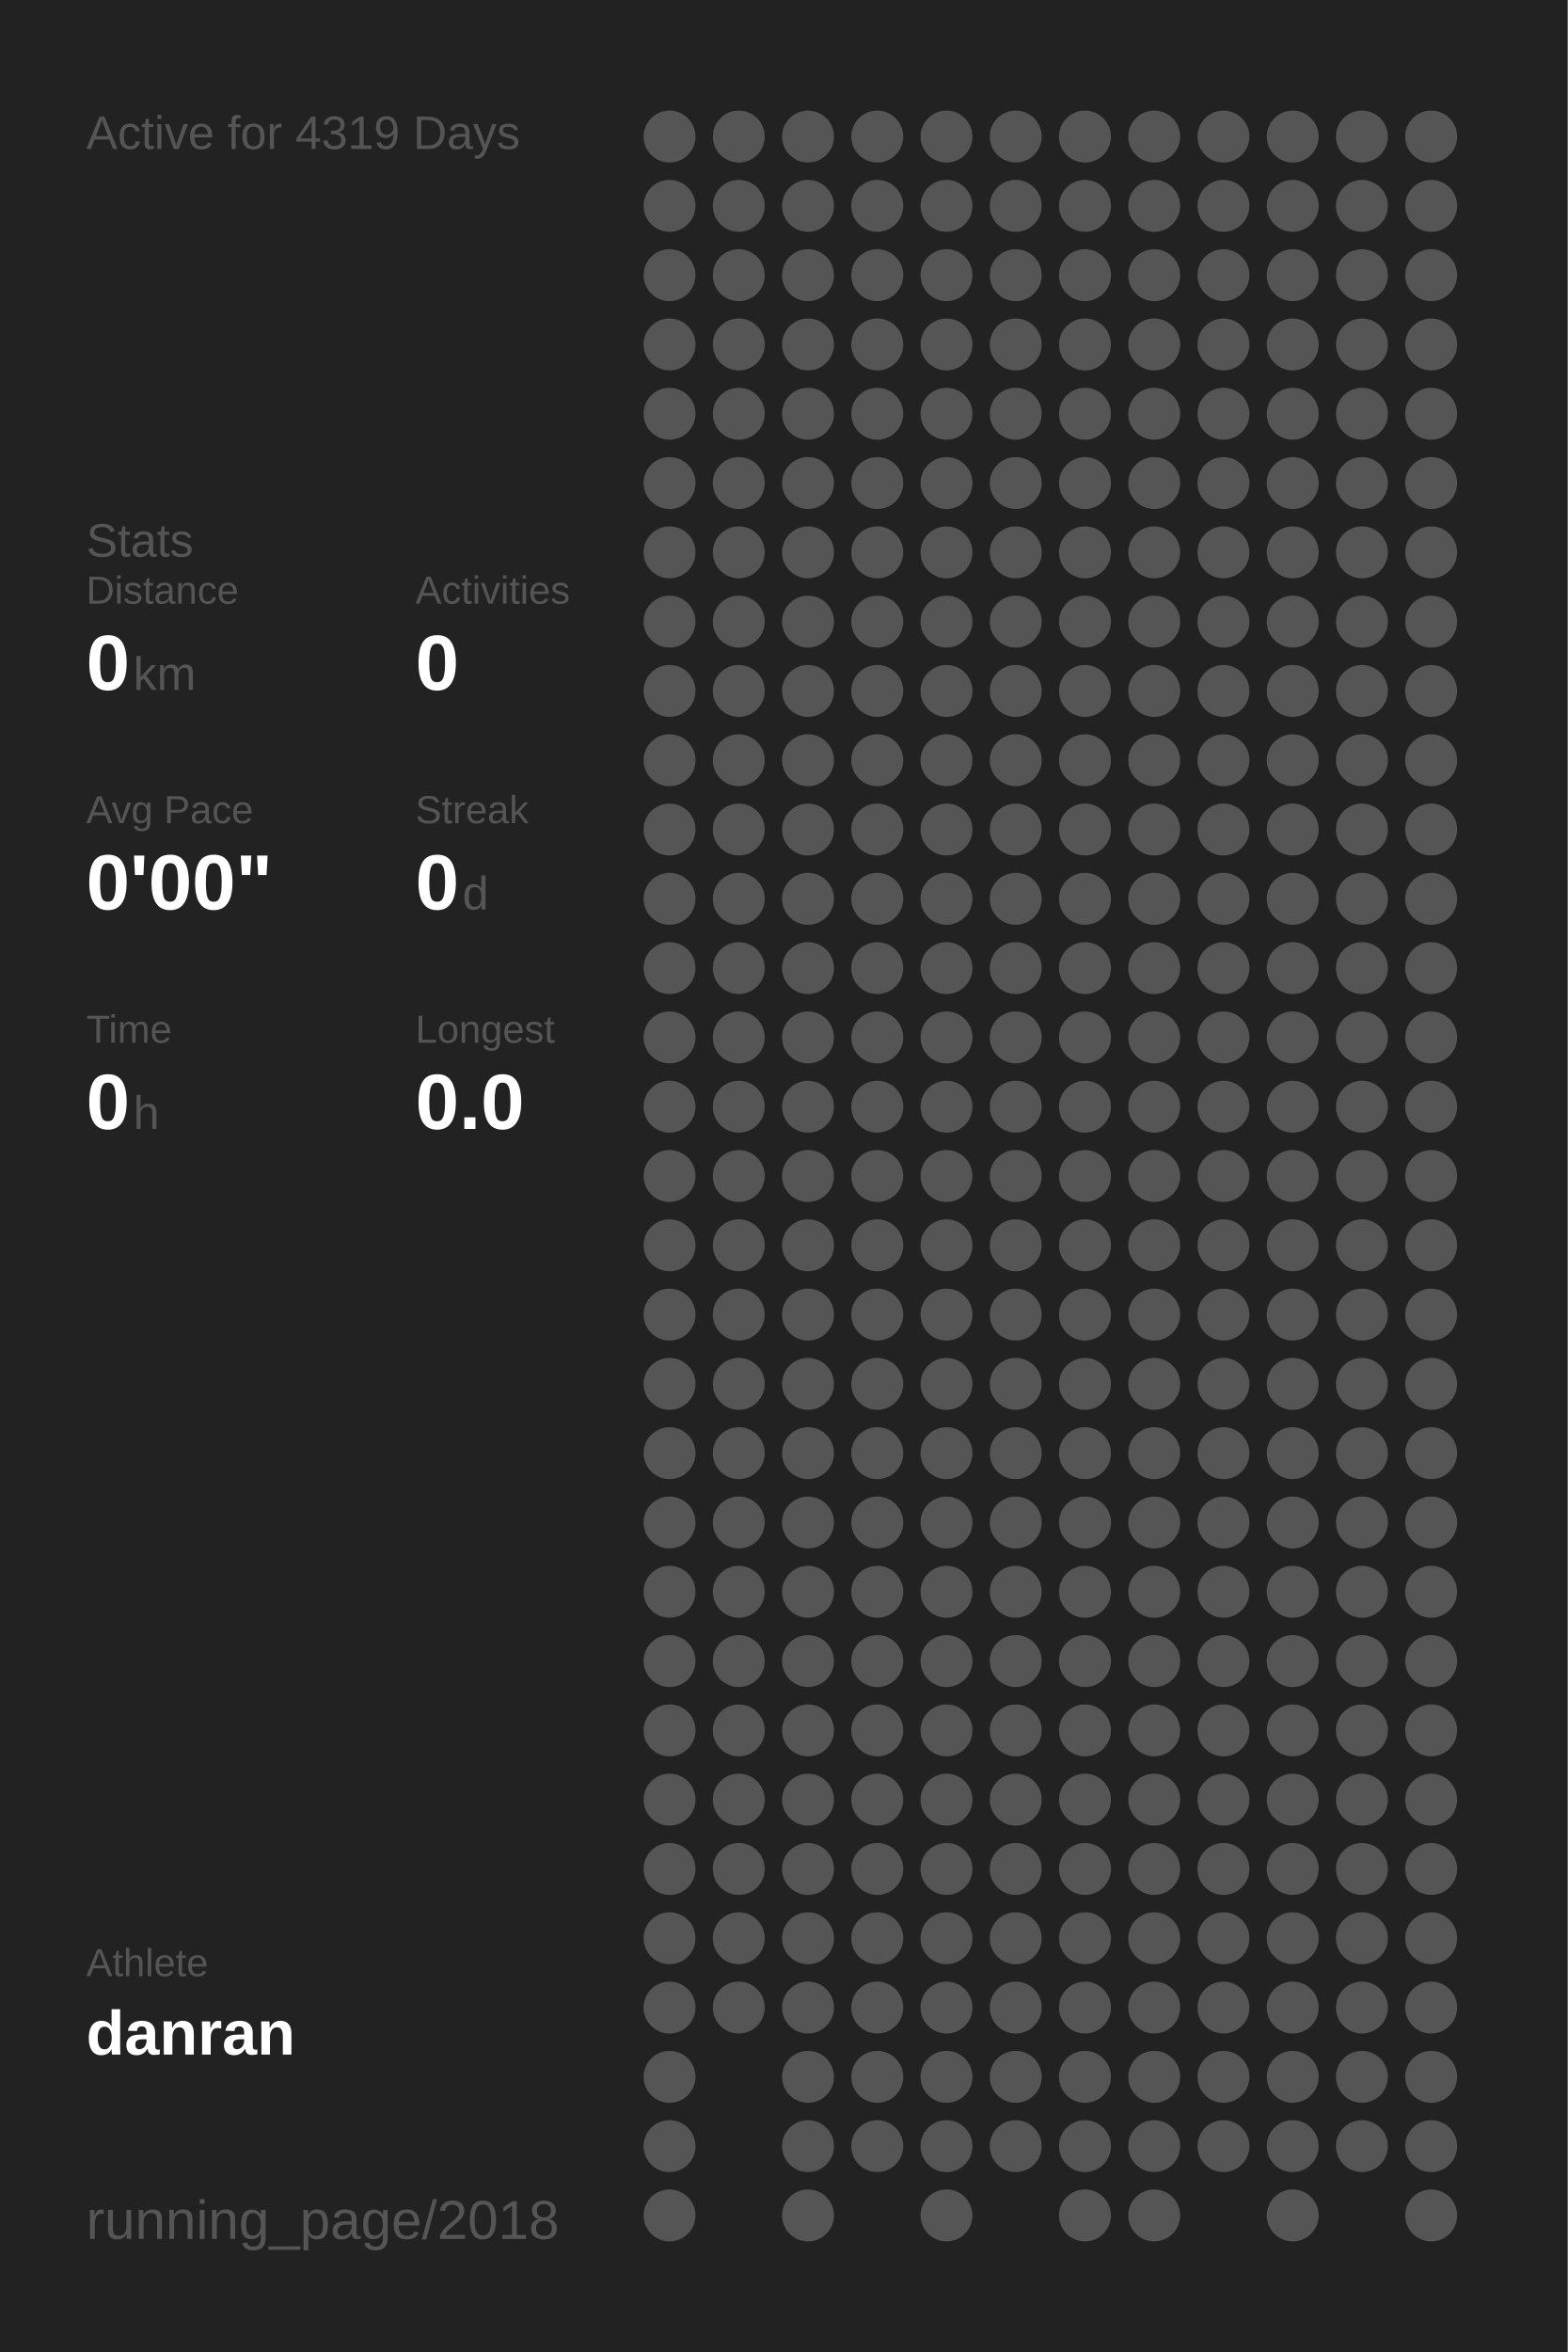
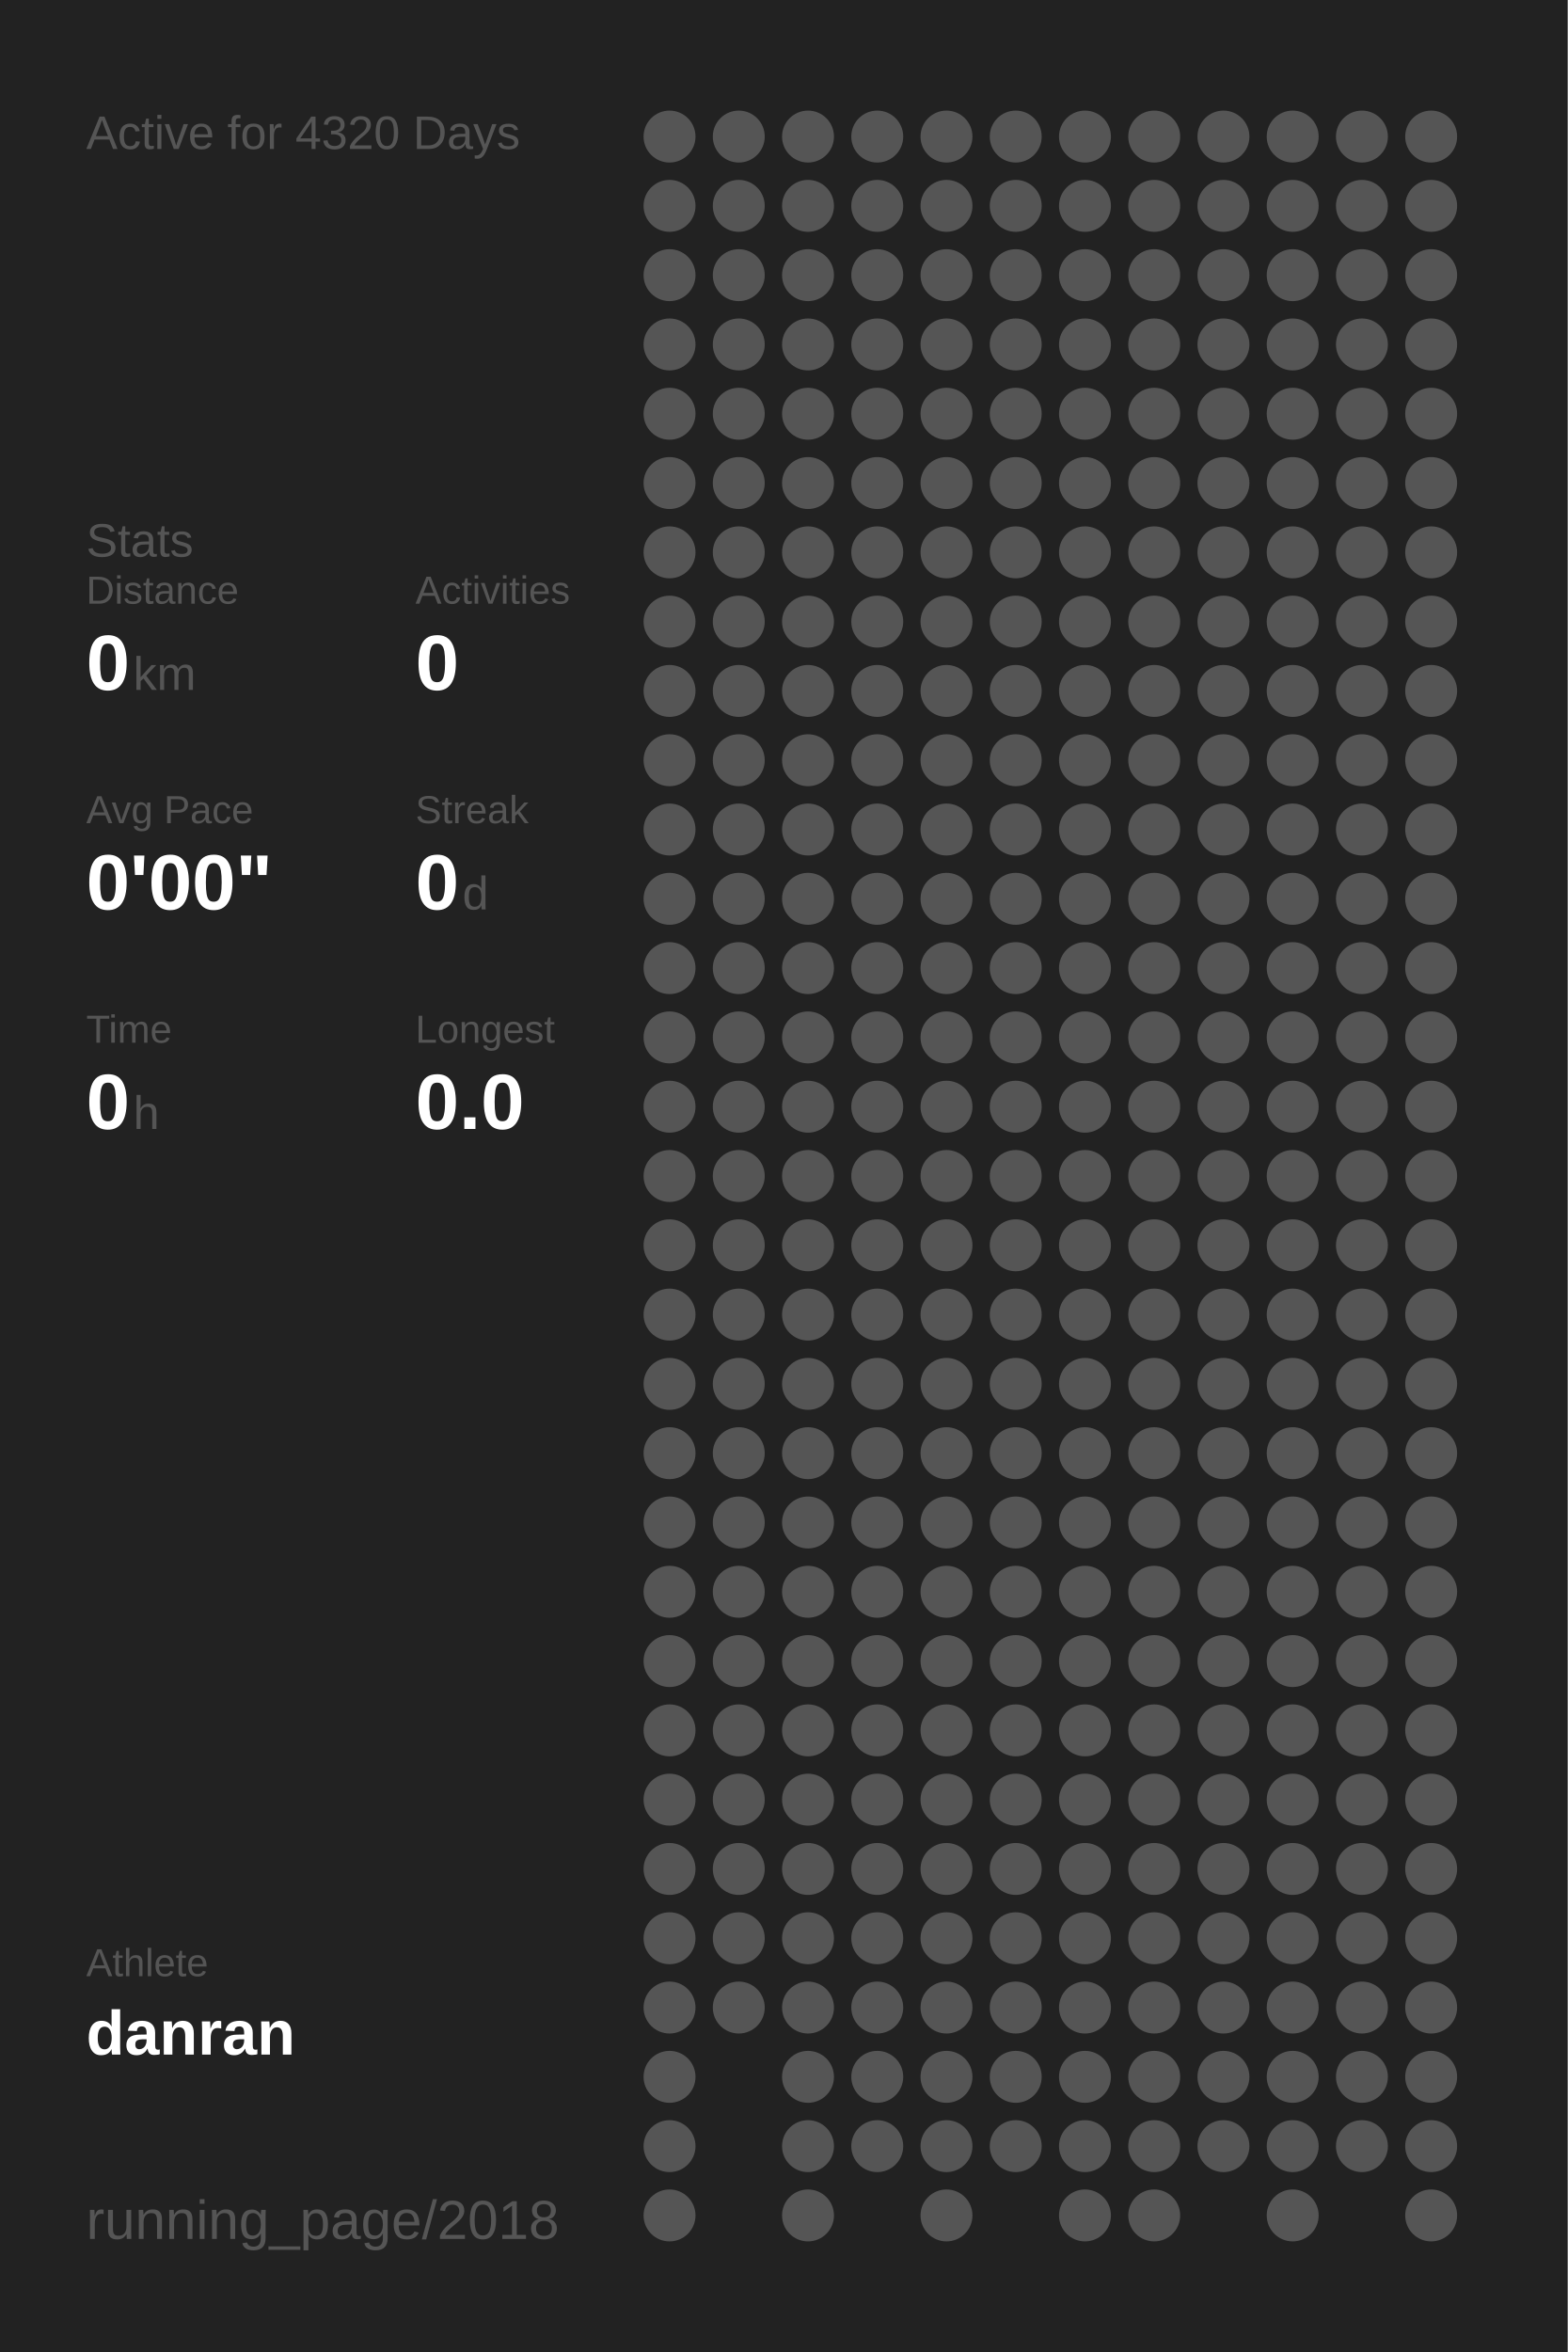
<svg xmlns="http://www.w3.org/2000/svg" baseProfile="full" height="300mm" version="1.1" viewBox="0,0,200,300" width="200mm">
  <defs />
  <rect fill="#222222" height="300" width="200" x="0" y="0" />
-   <text fill="#555555" style="font-size:6px; font-family:Arial;" x="11" y="19">Active for 4319 Days</text>
+   <text fill="#555555" style="font-size:6px; font-family:Arial;" x="11" y="19">Active for 4320 Days</text>
  <text fill="#555555" style="font-size:6px; font-family:Arial;" x="11" y="71">Stats</text>
  <text fill="#555555" style="font-size:5px; font-family:Arial;" x="11" y="77">Distance</text>
  <text fill="#FFFFFF" style="font-size:10px; font-family:Arial; font-weight:bold;" x="11" y="88">0</text>
  <text fill="#555555" style="font-size:6px; font-family:Arial;" x="17" y="88">km</text>
  <text fill="#555555" style="font-size:5px; font-family:Arial;" x="53" y="77">Activities</text>
  <text fill="#FFFFFF" style="font-size:10px; font-family:Arial; font-weight:bold;" x="53" y="88">0</text>
  <text fill="#555555" style="font-size:5px; font-family:Arial;" x="11" y="105">Avg Pace</text>
  <text fill="#FFFFFF" style="font-size:10px; font-family:Arial; font-weight:bold;" x="11" y="116">0'00"</text>
  <text fill="#555555" style="font-size:5px; font-family:Arial;" x="53" y="105">Streak</text>
  <text fill="#FFFFFF" style="font-size:10px; font-family:Arial; font-weight:bold;" x="53" y="116">0</text>
  <text fill="#555555" style="font-size:6px; font-family:Arial;" x="59" y="116">d</text>
  <text fill="#555555" style="font-size:5px; font-family:Arial;" x="11" y="133">Time</text>
  <text fill="#FFFFFF" style="font-size:10px; font-family:Arial; font-weight:bold;" x="11" y="144">0</text>
  <text fill="#555555" style="font-size:6px; font-family:Arial;" x="17" y="144">h</text>
  <text fill="#555555" style="font-size:5px; font-family:Arial;" x="53" y="133">Longest</text>
  <text fill="#FFFFFF" style="font-size:10px; font-family:Arial; font-weight:bold;" x="53" y="144">0.0</text>
  <text fill="#555555" style="font-size:5px; font-family:Arial;" x="11" y="252.065">Athlete</text>
  <text fill="#FFFFFF" style="font-size:8px; font-family:Arial; font-weight:bold;" x="11" y="262.065">danran</text>
  <text fill="#555555" style="font-size:7px; font-family:Arial;" x="11" y="285.581">running_page/2018</text>
  <circle cx="85.417" cy="17.419" fill="#555555" r="3.312" />
  <circle cx="85.417" cy="26.258" fill="#555555" r="3.312" />
  <circle cx="85.417" cy="35.097" fill="#555555" r="3.312" />
  <circle cx="85.417" cy="43.935" fill="#555555" r="3.312" />
  <circle cx="85.417" cy="52.774" fill="#555555" r="3.312" />
  <circle cx="85.417" cy="61.613" fill="#555555" r="3.312" />
  <circle cx="85.417" cy="70.452" fill="#555555" r="3.312" />
  <circle cx="85.417" cy="79.29" fill="#555555" r="3.312" />
  <circle cx="85.417" cy="88.129" fill="#555555" r="3.312" />
  <circle cx="85.417" cy="96.968" fill="#555555" r="3.312" />
  <circle cx="85.417" cy="105.806" fill="#555555" r="3.312" />
  <circle cx="85.417" cy="114.645" fill="#555555" r="3.312" />
  <circle cx="85.417" cy="123.484" fill="#555555" r="3.312" />
  <circle cx="85.417" cy="132.323" fill="#555555" r="3.312" />
  <circle cx="85.417" cy="141.161" fill="#555555" r="3.312" />
  <circle cx="85.417" cy="150" fill="#555555" r="3.312" />
  <circle cx="85.417" cy="158.839" fill="#555555" r="3.312" />
  <circle cx="85.417" cy="167.677" fill="#555555" r="3.312" />
  <circle cx="85.417" cy="176.516" fill="#555555" r="3.312" />
  <circle cx="85.417" cy="185.355" fill="#555555" r="3.312" />
  <circle cx="85.417" cy="194.194" fill="#555555" r="3.312" />
  <circle cx="85.417" cy="203.032" fill="#555555" r="3.312" />
  <circle cx="85.417" cy="211.871" fill="#555555" r="3.312" />
  <circle cx="85.417" cy="220.71" fill="#555555" r="3.312" />
  <circle cx="85.417" cy="229.548" fill="#555555" r="3.312" />
  <circle cx="85.417" cy="238.387" fill="#555555" r="3.312" />
  <circle cx="85.417" cy="247.226" fill="#555555" r="3.312" />
  <circle cx="85.417" cy="256.065" fill="#555555" r="3.312" />
  <circle cx="85.417" cy="264.903" fill="#555555" r="3.312" />
  <circle cx="85.417" cy="273.742" fill="#555555" r="3.312" />
  <circle cx="85.417" cy="282.581" fill="#555555" r="3.312" />
  <circle cx="94.25" cy="17.419" fill="#555555" r="3.312" />
  <circle cx="94.25" cy="26.258" fill="#555555" r="3.312" />
  <circle cx="94.25" cy="35.097" fill="#555555" r="3.312" />
  <circle cx="94.25" cy="43.935" fill="#555555" r="3.312" />
  <circle cx="94.25" cy="52.774" fill="#555555" r="3.312" />
  <circle cx="94.25" cy="61.613" fill="#555555" r="3.312" />
  <circle cx="94.25" cy="70.452" fill="#555555" r="3.312" />
  <circle cx="94.25" cy="79.29" fill="#555555" r="3.312" />
  <circle cx="94.25" cy="88.129" fill="#555555" r="3.312" />
  <circle cx="94.25" cy="96.968" fill="#555555" r="3.312" />
  <circle cx="94.25" cy="105.806" fill="#555555" r="3.312" />
  <circle cx="94.25" cy="114.645" fill="#555555" r="3.312" />
  <circle cx="94.25" cy="123.484" fill="#555555" r="3.312" />
  <circle cx="94.25" cy="132.323" fill="#555555" r="3.312" />
  <circle cx="94.25" cy="141.161" fill="#555555" r="3.312" />
  <circle cx="94.25" cy="150" fill="#555555" r="3.312" />
  <circle cx="94.25" cy="158.839" fill="#555555" r="3.312" />
  <circle cx="94.25" cy="167.677" fill="#555555" r="3.312" />
  <circle cx="94.25" cy="176.516" fill="#555555" r="3.312" />
  <circle cx="94.25" cy="185.355" fill="#555555" r="3.312" />
  <circle cx="94.25" cy="194.194" fill="#555555" r="3.312" />
  <circle cx="94.25" cy="203.032" fill="#555555" r="3.312" />
  <circle cx="94.25" cy="211.871" fill="#555555" r="3.312" />
  <circle cx="94.25" cy="220.71" fill="#555555" r="3.312" />
  <circle cx="94.25" cy="229.548" fill="#555555" r="3.312" />
  <circle cx="94.25" cy="238.387" fill="#555555" r="3.312" />
  <circle cx="94.25" cy="247.226" fill="#555555" r="3.312" />
  <circle cx="94.25" cy="256.065" fill="#555555" r="3.312" />
  <circle cx="103.083" cy="17.419" fill="#555555" r="3.312" />
  <circle cx="103.083" cy="26.258" fill="#555555" r="3.312" />
  <circle cx="103.083" cy="35.097" fill="#555555" r="3.312" />
  <circle cx="103.083" cy="43.935" fill="#555555" r="3.312" />
  <circle cx="103.083" cy="52.774" fill="#555555" r="3.312" />
  <circle cx="103.083" cy="61.613" fill="#555555" r="3.312" />
  <circle cx="103.083" cy="70.452" fill="#555555" r="3.312" />
  <circle cx="103.083" cy="79.29" fill="#555555" r="3.312" />
  <circle cx="103.083" cy="88.129" fill="#555555" r="3.312" />
  <circle cx="103.083" cy="96.968" fill="#555555" r="3.312" />
  <circle cx="103.083" cy="105.806" fill="#555555" r="3.312" />
  <circle cx="103.083" cy="114.645" fill="#555555" r="3.312" />
  <circle cx="103.083" cy="123.484" fill="#555555" r="3.312" />
  <circle cx="103.083" cy="132.323" fill="#555555" r="3.312" />
  <circle cx="103.083" cy="141.161" fill="#555555" r="3.312" />
  <circle cx="103.083" cy="150" fill="#555555" r="3.312" />
  <circle cx="103.083" cy="158.839" fill="#555555" r="3.312" />
  <circle cx="103.083" cy="167.677" fill="#555555" r="3.312" />
  <circle cx="103.083" cy="176.516" fill="#555555" r="3.312" />
  <circle cx="103.083" cy="185.355" fill="#555555" r="3.312" />
  <circle cx="103.083" cy="194.194" fill="#555555" r="3.312" />
  <circle cx="103.083" cy="203.032" fill="#555555" r="3.312" />
  <circle cx="103.083" cy="211.871" fill="#555555" r="3.312" />
  <circle cx="103.083" cy="220.71" fill="#555555" r="3.312" />
  <circle cx="103.083" cy="229.548" fill="#555555" r="3.312" />
  <circle cx="103.083" cy="238.387" fill="#555555" r="3.312" />
  <circle cx="103.083" cy="247.226" fill="#555555" r="3.312" />
  <circle cx="103.083" cy="256.065" fill="#555555" r="3.312" />
  <circle cx="103.083" cy="264.903" fill="#555555" r="3.312" />
  <circle cx="103.083" cy="273.742" fill="#555555" r="3.312" />
  <circle cx="103.083" cy="282.581" fill="#555555" r="3.312" />
  <circle cx="111.917" cy="17.419" fill="#555555" r="3.312" />
  <circle cx="111.917" cy="26.258" fill="#555555" r="3.312" />
  <circle cx="111.917" cy="35.097" fill="#555555" r="3.312" />
  <circle cx="111.917" cy="43.935" fill="#555555" r="3.312" />
  <circle cx="111.917" cy="52.774" fill="#555555" r="3.312" />
  <circle cx="111.917" cy="61.613" fill="#555555" r="3.312" />
  <circle cx="111.917" cy="70.452" fill="#555555" r="3.312" />
  <circle cx="111.917" cy="79.29" fill="#555555" r="3.312" />
  <circle cx="111.917" cy="88.129" fill="#555555" r="3.312" />
  <circle cx="111.917" cy="96.968" fill="#555555" r="3.312" />
  <circle cx="111.917" cy="105.806" fill="#555555" r="3.312" />
  <circle cx="111.917" cy="114.645" fill="#555555" r="3.312" />
  <circle cx="111.917" cy="123.484" fill="#555555" r="3.312" />
  <circle cx="111.917" cy="132.323" fill="#555555" r="3.312" />
  <circle cx="111.917" cy="141.161" fill="#555555" r="3.312" />
  <circle cx="111.917" cy="150" fill="#555555" r="3.312" />
  <circle cx="111.917" cy="158.839" fill="#555555" r="3.312" />
  <circle cx="111.917" cy="167.677" fill="#555555" r="3.312" />
  <circle cx="111.917" cy="176.516" fill="#555555" r="3.312" />
  <circle cx="111.917" cy="185.355" fill="#555555" r="3.312" />
  <circle cx="111.917" cy="194.194" fill="#555555" r="3.312" />
  <circle cx="111.917" cy="203.032" fill="#555555" r="3.312" />
  <circle cx="111.917" cy="211.871" fill="#555555" r="3.312" />
  <circle cx="111.917" cy="220.71" fill="#555555" r="3.312" />
  <circle cx="111.917" cy="229.548" fill="#555555" r="3.312" />
  <circle cx="111.917" cy="238.387" fill="#555555" r="3.312" />
  <circle cx="111.917" cy="247.226" fill="#555555" r="3.312" />
  <circle cx="111.917" cy="256.065" fill="#555555" r="3.312" />
  <circle cx="111.917" cy="264.903" fill="#555555" r="3.312" />
  <circle cx="111.917" cy="273.742" fill="#555555" r="3.312" />
  <circle cx="120.75" cy="17.419" fill="#555555" r="3.312" />
  <circle cx="120.75" cy="26.258" fill="#555555" r="3.312" />
  <circle cx="120.75" cy="35.097" fill="#555555" r="3.312" />
  <circle cx="120.75" cy="43.935" fill="#555555" r="3.312" />
  <circle cx="120.75" cy="52.774" fill="#555555" r="3.312" />
  <circle cx="120.75" cy="61.613" fill="#555555" r="3.312" />
  <circle cx="120.75" cy="70.452" fill="#555555" r="3.312" />
  <circle cx="120.75" cy="79.29" fill="#555555" r="3.312" />
  <circle cx="120.75" cy="88.129" fill="#555555" r="3.312" />
  <circle cx="120.75" cy="96.968" fill="#555555" r="3.312" />
  <circle cx="120.75" cy="105.806" fill="#555555" r="3.312" />
  <circle cx="120.75" cy="114.645" fill="#555555" r="3.312" />
  <circle cx="120.75" cy="123.484" fill="#555555" r="3.312" />
  <circle cx="120.75" cy="132.323" fill="#555555" r="3.312" />
  <circle cx="120.75" cy="141.161" fill="#555555" r="3.312" />
  <circle cx="120.75" cy="150" fill="#555555" r="3.312" />
  <circle cx="120.75" cy="158.839" fill="#555555" r="3.312" />
  <circle cx="120.75" cy="167.677" fill="#555555" r="3.312" />
  <circle cx="120.75" cy="176.516" fill="#555555" r="3.312" />
  <circle cx="120.75" cy="185.355" fill="#555555" r="3.312" />
  <circle cx="120.75" cy="194.194" fill="#555555" r="3.312" />
  <circle cx="120.75" cy="203.032" fill="#555555" r="3.312" />
  <circle cx="120.75" cy="211.871" fill="#555555" r="3.312" />
  <circle cx="120.75" cy="220.71" fill="#555555" r="3.312" />
  <circle cx="120.75" cy="229.548" fill="#555555" r="3.312" />
  <circle cx="120.75" cy="238.387" fill="#555555" r="3.312" />
  <circle cx="120.75" cy="247.226" fill="#555555" r="3.312" />
  <circle cx="120.75" cy="256.065" fill="#555555" r="3.312" />
  <circle cx="120.75" cy="264.903" fill="#555555" r="3.312" />
  <circle cx="120.75" cy="273.742" fill="#555555" r="3.312" />
  <circle cx="120.75" cy="282.581" fill="#555555" r="3.312" />
  <circle cx="129.583" cy="17.419" fill="#555555" r="3.312" />
  <circle cx="129.583" cy="26.258" fill="#555555" r="3.312" />
  <circle cx="129.583" cy="35.097" fill="#555555" r="3.312" />
  <circle cx="129.583" cy="43.935" fill="#555555" r="3.312" />
  <circle cx="129.583" cy="52.774" fill="#555555" r="3.312" />
  <circle cx="129.583" cy="61.613" fill="#555555" r="3.312" />
  <circle cx="129.583" cy="70.452" fill="#555555" r="3.312" />
  <circle cx="129.583" cy="79.29" fill="#555555" r="3.312" />
  <circle cx="129.583" cy="88.129" fill="#555555" r="3.312" />
  <circle cx="129.583" cy="96.968" fill="#555555" r="3.312" />
  <circle cx="129.583" cy="105.806" fill="#555555" r="3.312" />
  <circle cx="129.583" cy="114.645" fill="#555555" r="3.312" />
  <circle cx="129.583" cy="123.484" fill="#555555" r="3.312" />
  <circle cx="129.583" cy="132.323" fill="#555555" r="3.312" />
  <circle cx="129.583" cy="141.161" fill="#555555" r="3.312" />
  <circle cx="129.583" cy="150" fill="#555555" r="3.312" />
  <circle cx="129.583" cy="158.839" fill="#555555" r="3.312" />
  <circle cx="129.583" cy="167.677" fill="#555555" r="3.312" />
  <circle cx="129.583" cy="176.516" fill="#555555" r="3.312" />
  <circle cx="129.583" cy="185.355" fill="#555555" r="3.312" />
  <circle cx="129.583" cy="194.194" fill="#555555" r="3.312" />
  <circle cx="129.583" cy="203.032" fill="#555555" r="3.312" />
  <circle cx="129.583" cy="211.871" fill="#555555" r="3.312" />
  <circle cx="129.583" cy="220.71" fill="#555555" r="3.312" />
  <circle cx="129.583" cy="229.548" fill="#555555" r="3.312" />
  <circle cx="129.583" cy="238.387" fill="#555555" r="3.312" />
  <circle cx="129.583" cy="247.226" fill="#555555" r="3.312" />
  <circle cx="129.583" cy="256.065" fill="#555555" r="3.312" />
  <circle cx="129.583" cy="264.903" fill="#555555" r="3.312" />
  <circle cx="129.583" cy="273.742" fill="#555555" r="3.312" />
  <circle cx="138.417" cy="17.419" fill="#555555" r="3.312" />
  <circle cx="138.417" cy="26.258" fill="#555555" r="3.312" />
  <circle cx="138.417" cy="35.097" fill="#555555" r="3.312" />
  <circle cx="138.417" cy="43.935" fill="#555555" r="3.312" />
  <circle cx="138.417" cy="52.774" fill="#555555" r="3.312" />
  <circle cx="138.417" cy="61.613" fill="#555555" r="3.312" />
  <circle cx="138.417" cy="70.452" fill="#555555" r="3.312" />
  <circle cx="138.417" cy="79.29" fill="#555555" r="3.312" />
  <circle cx="138.417" cy="88.129" fill="#555555" r="3.312" />
  <circle cx="138.417" cy="96.968" fill="#555555" r="3.312" />
  <circle cx="138.417" cy="105.806" fill="#555555" r="3.312" />
  <circle cx="138.417" cy="114.645" fill="#555555" r="3.312" />
  <circle cx="138.417" cy="123.484" fill="#555555" r="3.312" />
  <circle cx="138.417" cy="132.323" fill="#555555" r="3.312" />
  <circle cx="138.417" cy="141.161" fill="#555555" r="3.312" />
  <circle cx="138.417" cy="150" fill="#555555" r="3.312" />
  <circle cx="138.417" cy="158.839" fill="#555555" r="3.312" />
  <circle cx="138.417" cy="167.677" fill="#555555" r="3.312" />
  <circle cx="138.417" cy="176.516" fill="#555555" r="3.312" />
  <circle cx="138.417" cy="185.355" fill="#555555" r="3.312" />
  <circle cx="138.417" cy="194.194" fill="#555555" r="3.312" />
  <circle cx="138.417" cy="203.032" fill="#555555" r="3.312" />
  <circle cx="138.417" cy="211.871" fill="#555555" r="3.312" />
  <circle cx="138.417" cy="220.71" fill="#555555" r="3.312" />
  <circle cx="138.417" cy="229.548" fill="#555555" r="3.312" />
  <circle cx="138.417" cy="238.387" fill="#555555" r="3.312" />
  <circle cx="138.417" cy="247.226" fill="#555555" r="3.312" />
  <circle cx="138.417" cy="256.065" fill="#555555" r="3.312" />
  <circle cx="138.417" cy="264.903" fill="#555555" r="3.312" />
  <circle cx="138.417" cy="273.742" fill="#555555" r="3.312" />
  <circle cx="138.417" cy="282.581" fill="#555555" r="3.312" />
  <circle cx="147.25" cy="17.419" fill="#555555" r="3.312" />
  <circle cx="147.25" cy="26.258" fill="#555555" r="3.312" />
  <circle cx="147.25" cy="35.097" fill="#555555" r="3.312" />
  <circle cx="147.25" cy="43.935" fill="#555555" r="3.312" />
  <circle cx="147.25" cy="52.774" fill="#555555" r="3.312" />
  <circle cx="147.25" cy="61.613" fill="#555555" r="3.312" />
  <circle cx="147.25" cy="70.452" fill="#555555" r="3.312" />
  <circle cx="147.25" cy="79.29" fill="#555555" r="3.312" />
  <circle cx="147.25" cy="88.129" fill="#555555" r="3.312" />
  <circle cx="147.25" cy="96.968" fill="#555555" r="3.312" />
  <circle cx="147.25" cy="105.806" fill="#555555" r="3.312" />
  <circle cx="147.25" cy="114.645" fill="#555555" r="3.312" />
  <circle cx="147.25" cy="123.484" fill="#555555" r="3.312" />
  <circle cx="147.25" cy="132.323" fill="#555555" r="3.312" />
  <circle cx="147.25" cy="141.161" fill="#555555" r="3.312" />
  <circle cx="147.25" cy="150" fill="#555555" r="3.312" />
  <circle cx="147.25" cy="158.839" fill="#555555" r="3.312" />
  <circle cx="147.25" cy="167.677" fill="#555555" r="3.312" />
  <circle cx="147.25" cy="176.516" fill="#555555" r="3.312" />
  <circle cx="147.25" cy="185.355" fill="#555555" r="3.312" />
  <circle cx="147.25" cy="194.194" fill="#555555" r="3.312" />
  <circle cx="147.25" cy="203.032" fill="#555555" r="3.312" />
  <circle cx="147.25" cy="211.871" fill="#555555" r="3.312" />
  <circle cx="147.25" cy="220.71" fill="#555555" r="3.312" />
  <circle cx="147.25" cy="229.548" fill="#555555" r="3.312" />
  <circle cx="147.25" cy="238.387" fill="#555555" r="3.312" />
  <circle cx="147.25" cy="247.226" fill="#555555" r="3.312" />
  <circle cx="147.25" cy="256.065" fill="#555555" r="3.312" />
  <circle cx="147.25" cy="264.903" fill="#555555" r="3.312" />
  <circle cx="147.25" cy="273.742" fill="#555555" r="3.312" />
  <circle cx="147.25" cy="282.581" fill="#555555" r="3.312" />
  <circle cx="156.083" cy="17.419" fill="#555555" r="3.312" />
  <circle cx="156.083" cy="26.258" fill="#555555" r="3.312" />
  <circle cx="156.083" cy="35.097" fill="#555555" r="3.312" />
  <circle cx="156.083" cy="43.935" fill="#555555" r="3.312" />
  <circle cx="156.083" cy="52.774" fill="#555555" r="3.312" />
  <circle cx="156.083" cy="61.613" fill="#555555" r="3.312" />
  <circle cx="156.083" cy="70.452" fill="#555555" r="3.312" />
  <circle cx="156.083" cy="79.29" fill="#555555" r="3.312" />
  <circle cx="156.083" cy="88.129" fill="#555555" r="3.312" />
  <circle cx="156.083" cy="96.968" fill="#555555" r="3.312" />
  <circle cx="156.083" cy="105.806" fill="#555555" r="3.312" />
  <circle cx="156.083" cy="114.645" fill="#555555" r="3.312" />
  <circle cx="156.083" cy="123.484" fill="#555555" r="3.312" />
  <circle cx="156.083" cy="132.323" fill="#555555" r="3.312" />
  <circle cx="156.083" cy="141.161" fill="#555555" r="3.312" />
  <circle cx="156.083" cy="150" fill="#555555" r="3.312" />
  <circle cx="156.083" cy="158.839" fill="#555555" r="3.312" />
  <circle cx="156.083" cy="167.677" fill="#555555" r="3.312" />
  <circle cx="156.083" cy="176.516" fill="#555555" r="3.312" />
  <circle cx="156.083" cy="185.355" fill="#555555" r="3.312" />
  <circle cx="156.083" cy="194.194" fill="#555555" r="3.312" />
  <circle cx="156.083" cy="203.032" fill="#555555" r="3.312" />
  <circle cx="156.083" cy="211.871" fill="#555555" r="3.312" />
  <circle cx="156.083" cy="220.71" fill="#555555" r="3.312" />
  <circle cx="156.083" cy="229.548" fill="#555555" r="3.312" />
  <circle cx="156.083" cy="238.387" fill="#555555" r="3.312" />
  <circle cx="156.083" cy="247.226" fill="#555555" r="3.312" />
  <circle cx="156.083" cy="256.065" fill="#555555" r="3.312" />
  <circle cx="156.083" cy="264.903" fill="#555555" r="3.312" />
  <circle cx="156.083" cy="273.742" fill="#555555" r="3.312" />
  <circle cx="164.917" cy="17.419" fill="#555555" r="3.312" />
  <circle cx="164.917" cy="26.258" fill="#555555" r="3.312" />
  <circle cx="164.917" cy="35.097" fill="#555555" r="3.312" />
  <circle cx="164.917" cy="43.935" fill="#555555" r="3.312" />
  <circle cx="164.917" cy="52.774" fill="#555555" r="3.312" />
  <circle cx="164.917" cy="61.613" fill="#555555" r="3.312" />
  <circle cx="164.917" cy="70.452" fill="#555555" r="3.312" />
  <circle cx="164.917" cy="79.29" fill="#555555" r="3.312" />
  <circle cx="164.917" cy="88.129" fill="#555555" r="3.312" />
  <circle cx="164.917" cy="96.968" fill="#555555" r="3.312" />
  <circle cx="164.917" cy="105.806" fill="#555555" r="3.312" />
  <circle cx="164.917" cy="114.645" fill="#555555" r="3.312" />
  <circle cx="164.917" cy="123.484" fill="#555555" r="3.312" />
  <circle cx="164.917" cy="132.323" fill="#555555" r="3.312" />
  <circle cx="164.917" cy="141.161" fill="#555555" r="3.312" />
  <circle cx="164.917" cy="150" fill="#555555" r="3.312" />
  <circle cx="164.917" cy="158.839" fill="#555555" r="3.312" />
  <circle cx="164.917" cy="167.677" fill="#555555" r="3.312" />
  <circle cx="164.917" cy="176.516" fill="#555555" r="3.312" />
  <circle cx="164.917" cy="185.355" fill="#555555" r="3.312" />
  <circle cx="164.917" cy="194.194" fill="#555555" r="3.312" />
  <circle cx="164.917" cy="203.032" fill="#555555" r="3.312" />
  <circle cx="164.917" cy="211.871" fill="#555555" r="3.312" />
  <circle cx="164.917" cy="220.71" fill="#555555" r="3.312" />
  <circle cx="164.917" cy="229.548" fill="#555555" r="3.312" />
  <circle cx="164.917" cy="238.387" fill="#555555" r="3.312" />
  <circle cx="164.917" cy="247.226" fill="#555555" r="3.312" />
  <circle cx="164.917" cy="256.065" fill="#555555" r="3.312" />
  <circle cx="164.917" cy="264.903" fill="#555555" r="3.312" />
  <circle cx="164.917" cy="273.742" fill="#555555" r="3.312" />
  <circle cx="164.917" cy="282.581" fill="#555555" r="3.312" />
  <circle cx="173.75" cy="17.419" fill="#555555" r="3.312" />
  <circle cx="173.75" cy="26.258" fill="#555555" r="3.312" />
  <circle cx="173.75" cy="35.097" fill="#555555" r="3.312" />
  <circle cx="173.75" cy="43.935" fill="#555555" r="3.312" />
  <circle cx="173.75" cy="52.774" fill="#555555" r="3.312" />
  <circle cx="173.75" cy="61.613" fill="#555555" r="3.312" />
  <circle cx="173.75" cy="70.452" fill="#555555" r="3.312" />
  <circle cx="173.75" cy="79.29" fill="#555555" r="3.312" />
  <circle cx="173.75" cy="88.129" fill="#555555" r="3.312" />
  <circle cx="173.75" cy="96.968" fill="#555555" r="3.312" />
  <circle cx="173.75" cy="105.806" fill="#555555" r="3.312" />
  <circle cx="173.75" cy="114.645" fill="#555555" r="3.312" />
  <circle cx="173.75" cy="123.484" fill="#555555" r="3.312" />
  <circle cx="173.75" cy="132.323" fill="#555555" r="3.312" />
  <circle cx="173.75" cy="141.161" fill="#555555" r="3.312" />
  <circle cx="173.75" cy="150" fill="#555555" r="3.312" />
  <circle cx="173.75" cy="158.839" fill="#555555" r="3.312" />
  <circle cx="173.75" cy="167.677" fill="#555555" r="3.312" />
  <circle cx="173.75" cy="176.516" fill="#555555" r="3.312" />
  <circle cx="173.75" cy="185.355" fill="#555555" r="3.312" />
  <circle cx="173.75" cy="194.194" fill="#555555" r="3.312" />
  <circle cx="173.75" cy="203.032" fill="#555555" r="3.312" />
  <circle cx="173.75" cy="211.871" fill="#555555" r="3.312" />
  <circle cx="173.75" cy="220.71" fill="#555555" r="3.312" />
  <circle cx="173.75" cy="229.548" fill="#555555" r="3.312" />
  <circle cx="173.75" cy="238.387" fill="#555555" r="3.312" />
  <circle cx="173.75" cy="247.226" fill="#555555" r="3.312" />
  <circle cx="173.75" cy="256.065" fill="#555555" r="3.312" />
  <circle cx="173.75" cy="264.903" fill="#555555" r="3.312" />
  <circle cx="173.75" cy="273.742" fill="#555555" r="3.312" />
  <circle cx="182.583" cy="17.419" fill="#555555" r="3.312" />
  <circle cx="182.583" cy="26.258" fill="#555555" r="3.312" />
  <circle cx="182.583" cy="35.097" fill="#555555" r="3.312" />
  <circle cx="182.583" cy="43.935" fill="#555555" r="3.312" />
  <circle cx="182.583" cy="52.774" fill="#555555" r="3.312" />
  <circle cx="182.583" cy="61.613" fill="#555555" r="3.312" />
  <circle cx="182.583" cy="70.452" fill="#555555" r="3.312" />
  <circle cx="182.583" cy="79.29" fill="#555555" r="3.312" />
  <circle cx="182.583" cy="88.129" fill="#555555" r="3.312" />
  <circle cx="182.583" cy="96.968" fill="#555555" r="3.312" />
  <circle cx="182.583" cy="105.806" fill="#555555" r="3.312" />
  <circle cx="182.583" cy="114.645" fill="#555555" r="3.312" />
  <circle cx="182.583" cy="123.484" fill="#555555" r="3.312" />
  <circle cx="182.583" cy="132.323" fill="#555555" r="3.312" />
  <circle cx="182.583" cy="141.161" fill="#555555" r="3.312" />
  <circle cx="182.583" cy="150" fill="#555555" r="3.312" />
  <circle cx="182.583" cy="158.839" fill="#555555" r="3.312" />
  <circle cx="182.583" cy="167.677" fill="#555555" r="3.312" />
  <circle cx="182.583" cy="176.516" fill="#555555" r="3.312" />
  <circle cx="182.583" cy="185.355" fill="#555555" r="3.312" />
  <circle cx="182.583" cy="194.194" fill="#555555" r="3.312" />
  <circle cx="182.583" cy="203.032" fill="#555555" r="3.312" />
  <circle cx="182.583" cy="211.871" fill="#555555" r="3.312" />
  <circle cx="182.583" cy="220.71" fill="#555555" r="3.312" />
  <circle cx="182.583" cy="229.548" fill="#555555" r="3.312" />
  <circle cx="182.583" cy="238.387" fill="#555555" r="3.312" />
  <circle cx="182.583" cy="247.226" fill="#555555" r="3.312" />
  <circle cx="182.583" cy="256.065" fill="#555555" r="3.312" />
  <circle cx="182.583" cy="264.903" fill="#555555" r="3.312" />
  <circle cx="182.583" cy="273.742" fill="#555555" r="3.312" />
  <circle cx="182.583" cy="282.581" fill="#555555" r="3.312" />
</svg>
